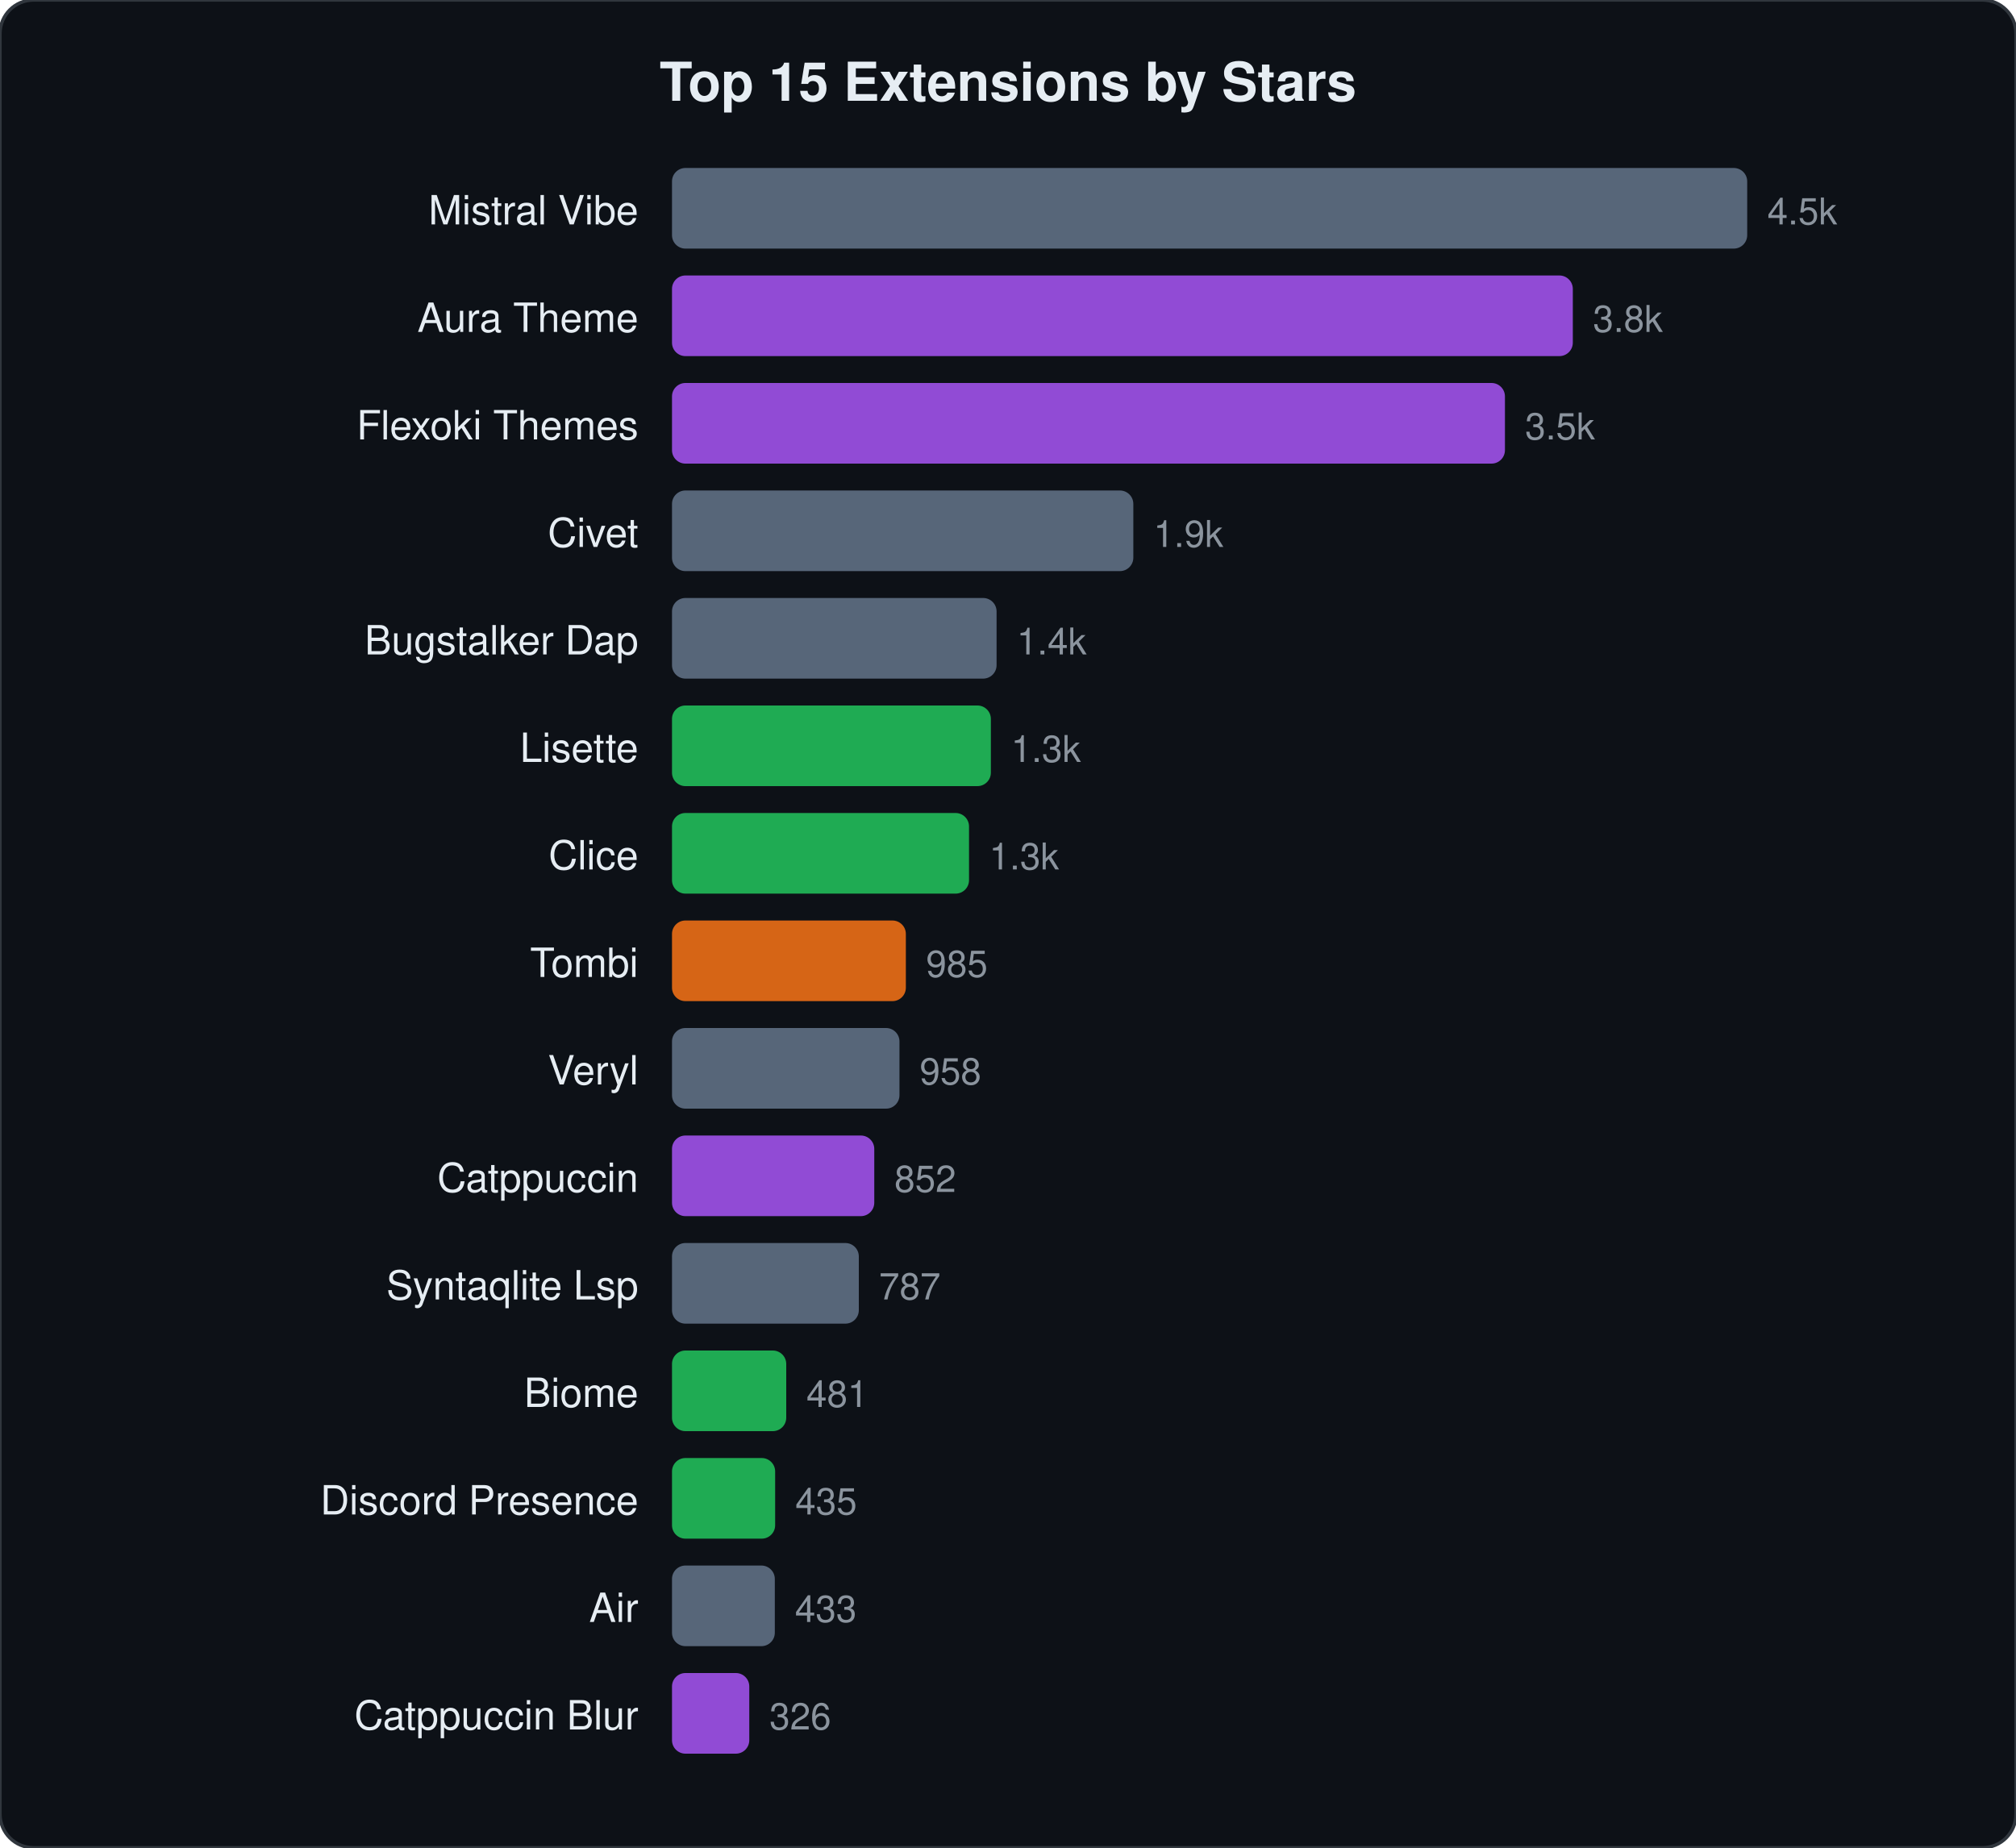
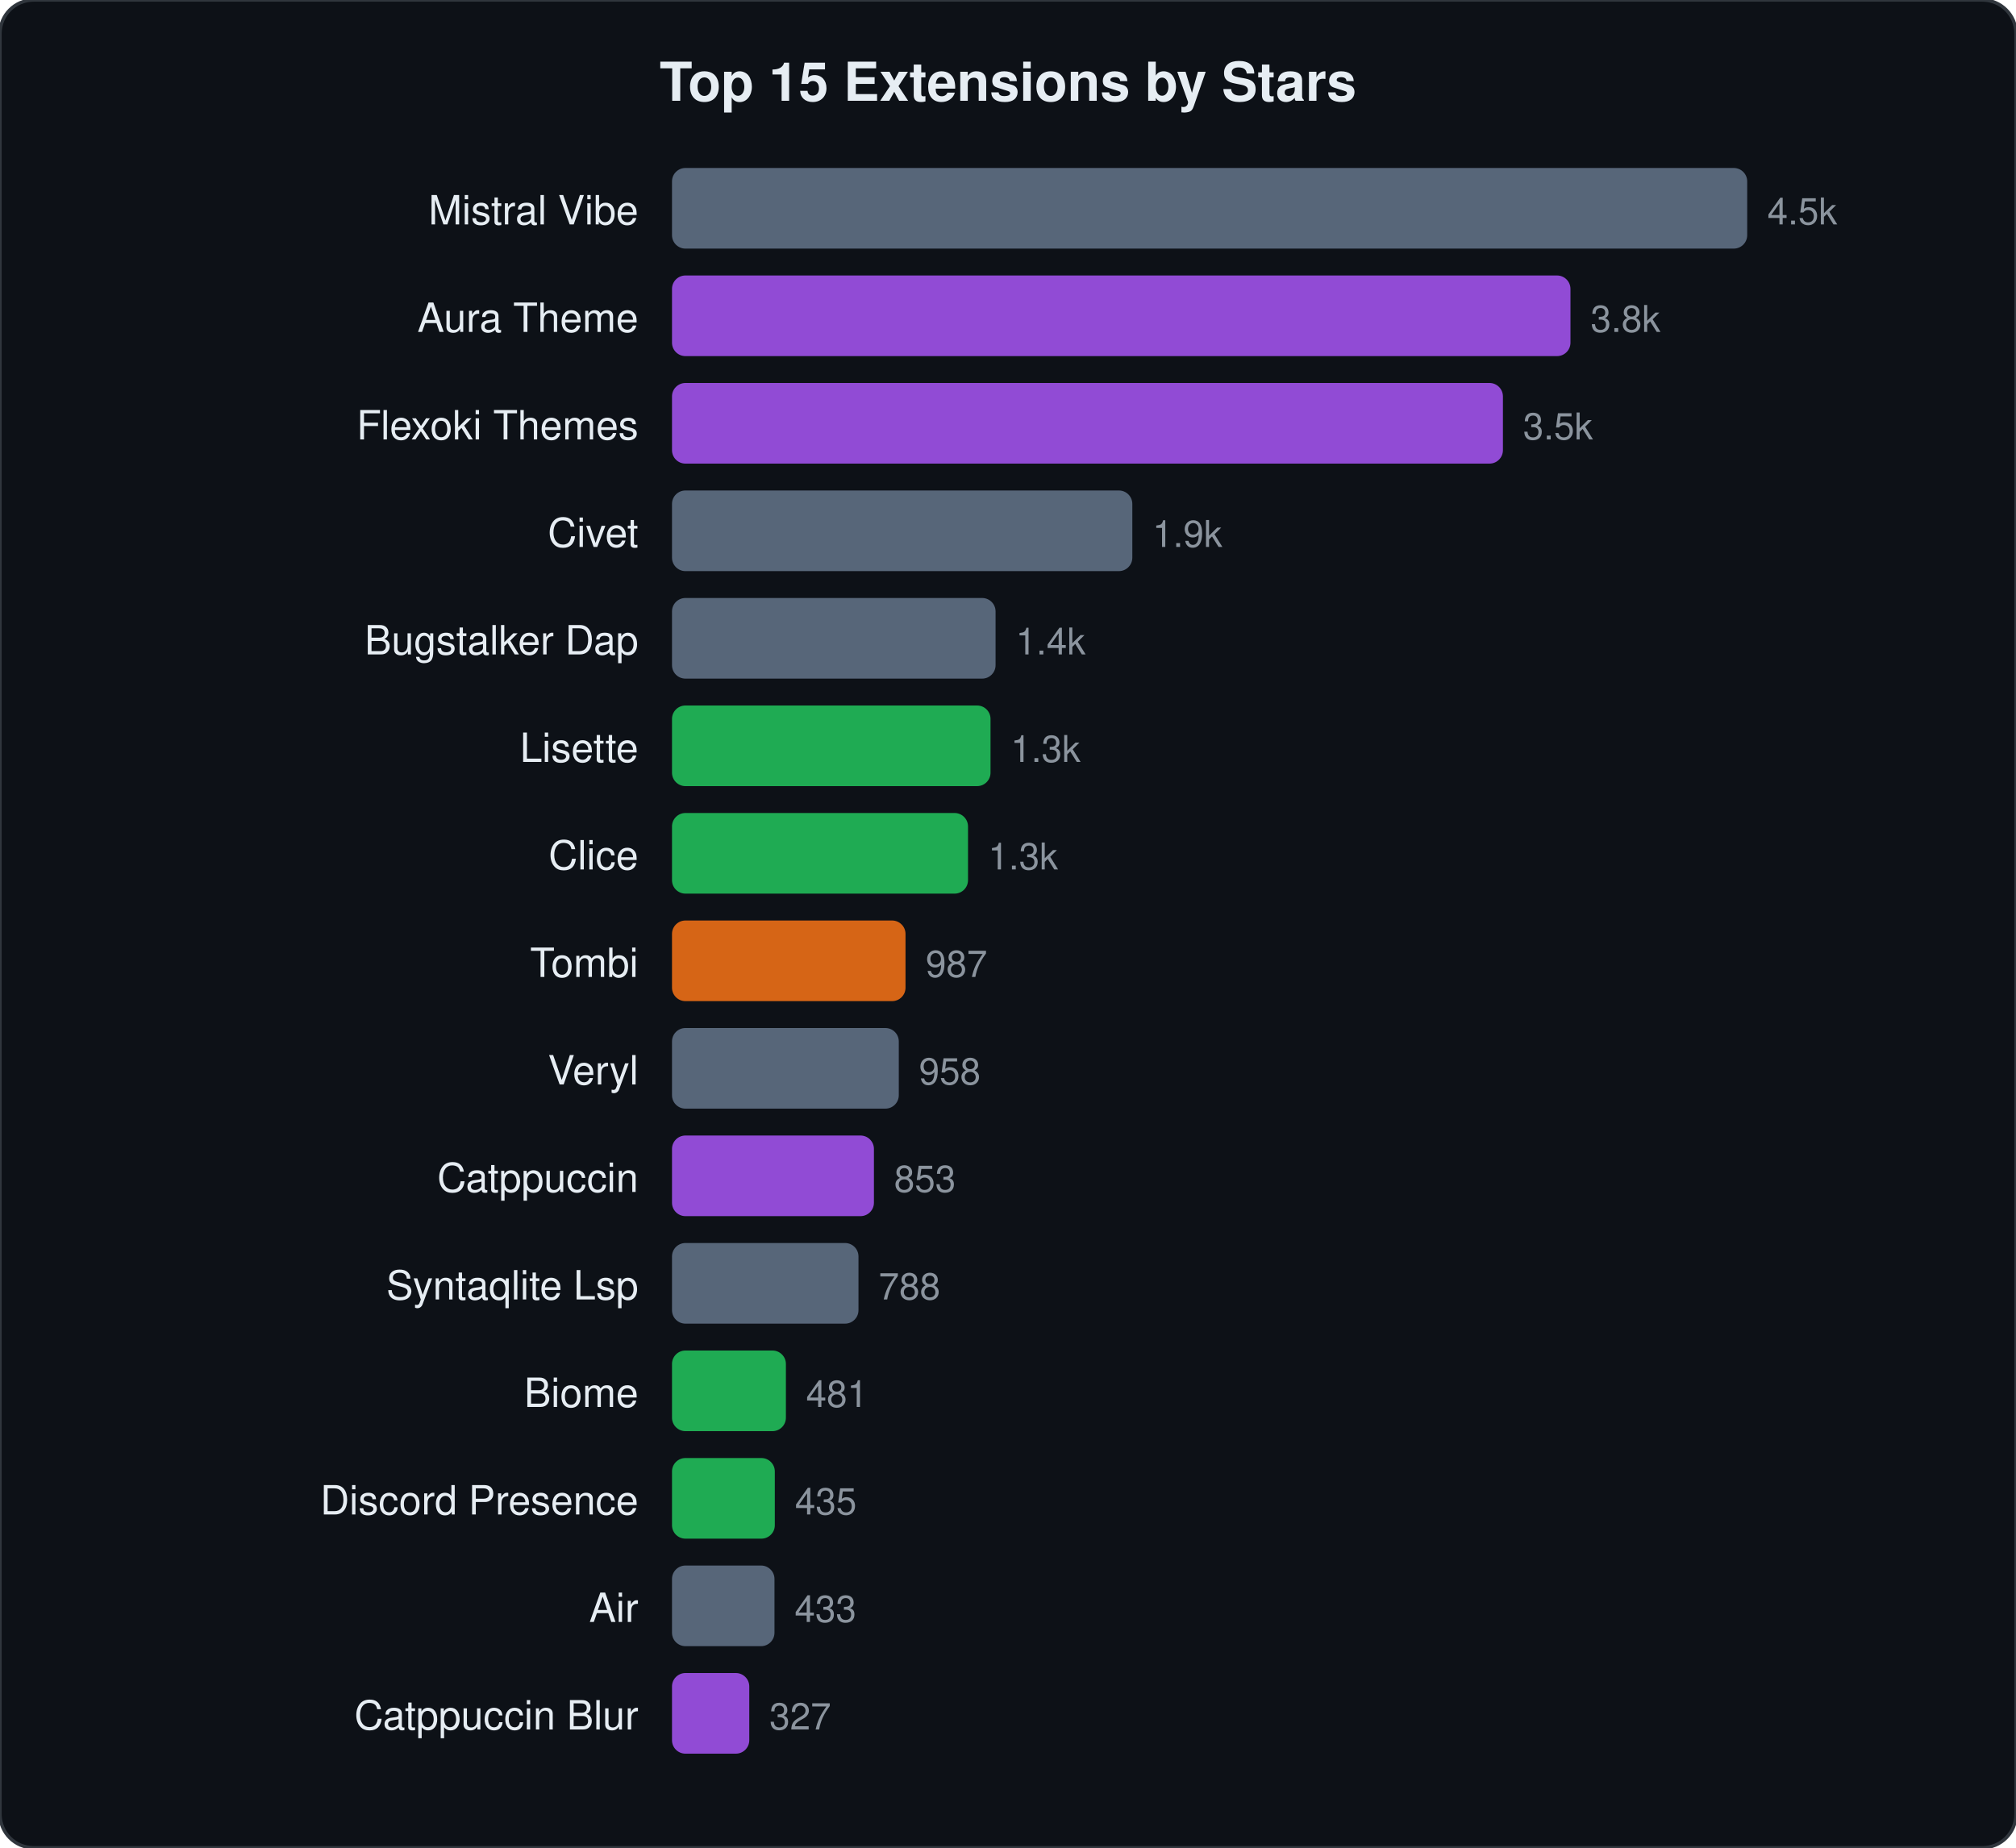
<svg xmlns="http://www.w3.org/2000/svg" viewBox="0 0 600 550" width="600" height="550">
  <style>text{font-family:-apple-system,BlinkMacSystemFont,"Segoe UI",Helvetica,Arial,sans-serif;fill:#e6edf3}.name{font-size:12px}.stars{font-size:11px;fill:#8b949e}.title{font-size:16px;font-weight:600}</style>
  <rect width="600" height="550" rx="10" fill="#0d1117" stroke="#30363d" stroke-width="1" />
  <text x="300" y="30" text-anchor="middle" class="title">Top 15 Extensions by Stars</text>
  <text x="190" y="66.8" text-anchor="end" class="name">Mistral Vibe</text>
  <rect x="200" y="50.0" width="320.0" height="24" rx="4" fill="#64748b" opacity="0.85" />
  <text x="526.0" y="66.8" class="stars">4.5k</text>
  <text x="190" y="98.8" text-anchor="end" class="name">Aura Theme</text>
-   <rect x="200" y="82.0" width="268.1" height="24" rx="4" fill="#a855f7" opacity="0.85" />
-   <text x="474.1" y="98.8" class="stars">3.8k</text>
+   <rect x="200" y="82.0" width="267.4" height="24" rx="4" fill="#a855f7" opacity="0.85" />
+   <text x="473.4" y="98.8" class="stars">3.8k</text>
  <text x="190" y="130.8" text-anchor="end" class="name">Flexoki Themes</text>
-   <rect x="200" y="114.0" width="247.9" height="24" rx="4" fill="#a855f7" opacity="0.85" />
-   <text x="453.9" y="130.8" class="stars">3.5k</text>
+   <rect x="200" y="114.0" width="247.3" height="24" rx="4" fill="#a855f7" opacity="0.85" />
+   <text x="453.3" y="130.8" class="stars">3.5k</text>
  <text x="190" y="162.8" text-anchor="end" class="name">Civet</text>
-   <rect x="200" y="146.0" width="137.3" height="24" rx="4" fill="#64748b" opacity="0.85" />
-   <text x="343.3" y="162.8" class="stars">1.9k</text>
+   <rect x="200" y="146.0" width="137.0" height="24" rx="4" fill="#64748b" opacity="0.85" />
+   <text x="343.0" y="162.8" class="stars">1.9k</text>
  <text x="190" y="194.8" text-anchor="end" class="name">Bugstalker Dap</text>
-   <rect x="200" y="178.0" width="96.6" height="24" rx="4" fill="#64748b" opacity="0.85" />
-   <text x="302.6" y="194.8" class="stars">1.4k</text>
+   <rect x="200" y="178.0" width="96.3" height="24" rx="4" fill="#64748b" opacity="0.85" />
+   <text x="302.3" y="194.8" class="stars">1.4k</text>
  <text x="190" y="226.8" text-anchor="end" class="name">Lisette</text>
-   <rect x="200" y="210.0" width="94.9" height="24" rx="4" fill="#22c55e" opacity="0.85" />
-   <text x="300.9" y="226.8" class="stars">1.3k</text>
+   <rect x="200" y="210.0" width="94.8" height="24" rx="4" fill="#22c55e" opacity="0.85" />
+   <text x="300.8" y="226.8" class="stars">1.3k</text>
  <text x="190" y="258.8" text-anchor="end" class="name">Clice</text>
-   <rect x="200" y="242.0" width="88.4" height="24" rx="4" fill="#22c55e" opacity="0.85" />
-   <text x="294.4" y="258.8" class="stars">1.3k</text>
+   <rect x="200" y="242.0" width="88.1" height="24" rx="4" fill="#22c55e" opacity="0.85" />
+   <text x="294.1" y="258.8" class="stars">1.3k</text>
  <text x="190" y="290.8" text-anchor="end" class="name">Tombi</text>
-   <rect x="200" y="274.0" width="69.6" height="24" rx="4" fill="#f97316" opacity="0.85" />
-   <text x="275.6" y="290.8" class="stars">985</text>
+   <rect x="200" y="274.0" width="69.5" height="24" rx="4" fill="#f97316" opacity="0.85" />
+   <text x="275.5" y="290.8" class="stars">987</text>
  <text x="190" y="322.8" text-anchor="end" class="name">Veryl</text>
-   <rect x="200" y="306.0" width="67.7" height="24" rx="4" fill="#64748b" opacity="0.85" />
-   <text x="273.7" y="322.8" class="stars">958</text>
+   <rect x="200" y="306.0" width="67.5" height="24" rx="4" fill="#64748b" opacity="0.85" />
+   <text x="273.5" y="322.8" class="stars">958</text>
  <text x="190" y="354.8" text-anchor="end" class="name">Catppuccin</text>
-   <rect x="200" y="338.0" width="60.2" height="24" rx="4" fill="#a855f7" opacity="0.85" />
-   <text x="266.2" y="354.8" class="stars">852</text>
+   <rect x="200" y="338.0" width="60.1" height="24" rx="4" fill="#a855f7" opacity="0.85" />
+   <text x="266.1" y="354.8" class="stars">853</text>
  <text x="190" y="386.8" text-anchor="end" class="name">Syntaqlite Lsp</text>
-   <rect x="200" y="370.0" width="55.6" height="24" rx="4" fill="#64748b" opacity="0.85" />
-   <text x="261.6" y="386.8" class="stars">787</text>
+   <rect x="200" y="370.0" width="55.5" height="24" rx="4" fill="#64748b" opacity="0.85" />
+   <text x="261.5" y="386.8" class="stars">788</text>
  <text x="190" y="418.8" text-anchor="end" class="name">Biome</text>
-   <rect x="200" y="402.0" width="34.0" height="24" rx="4" fill="#22c55e" opacity="0.85" />
-   <text x="240.0" y="418.8" class="stars">481</text>
+   <rect x="200" y="402.0" width="33.9" height="24" rx="4" fill="#22c55e" opacity="0.85" />
+   <text x="239.9" y="418.8" class="stars">481</text>
  <text x="190" y="450.8" text-anchor="end" class="name">Discord Presence</text>
-   <rect x="200" y="434.0" width="30.7" height="24" rx="4" fill="#22c55e" opacity="0.85" />
-   <text x="236.7" y="450.8" class="stars">435</text>
+   <rect x="200" y="434.0" width="30.6" height="24" rx="4" fill="#22c55e" opacity="0.85" />
+   <text x="236.6" y="450.8" class="stars">435</text>
  <text x="190" y="482.8" text-anchor="end" class="name">Air</text>
-   <rect x="200" y="466.0" width="30.6" height="24" rx="4" fill="#64748b" opacity="0.85" />
-   <text x="236.6" y="482.8" class="stars">433</text>
+   <rect x="200" y="466.0" width="30.5" height="24" rx="4" fill="#64748b" opacity="0.85" />
+   <text x="236.5" y="482.8" class="stars">433</text>
  <text x="190" y="514.8" text-anchor="end" class="name">Catppuccin Blur</text>
  <rect x="200" y="498.0" width="23.0" height="24" rx="4" fill="#a855f7" opacity="0.85" />
-   <text x="229.0" y="514.8" class="stars">326</text>
+   <text x="229.0" y="514.8" class="stars">327</text>
</svg>
